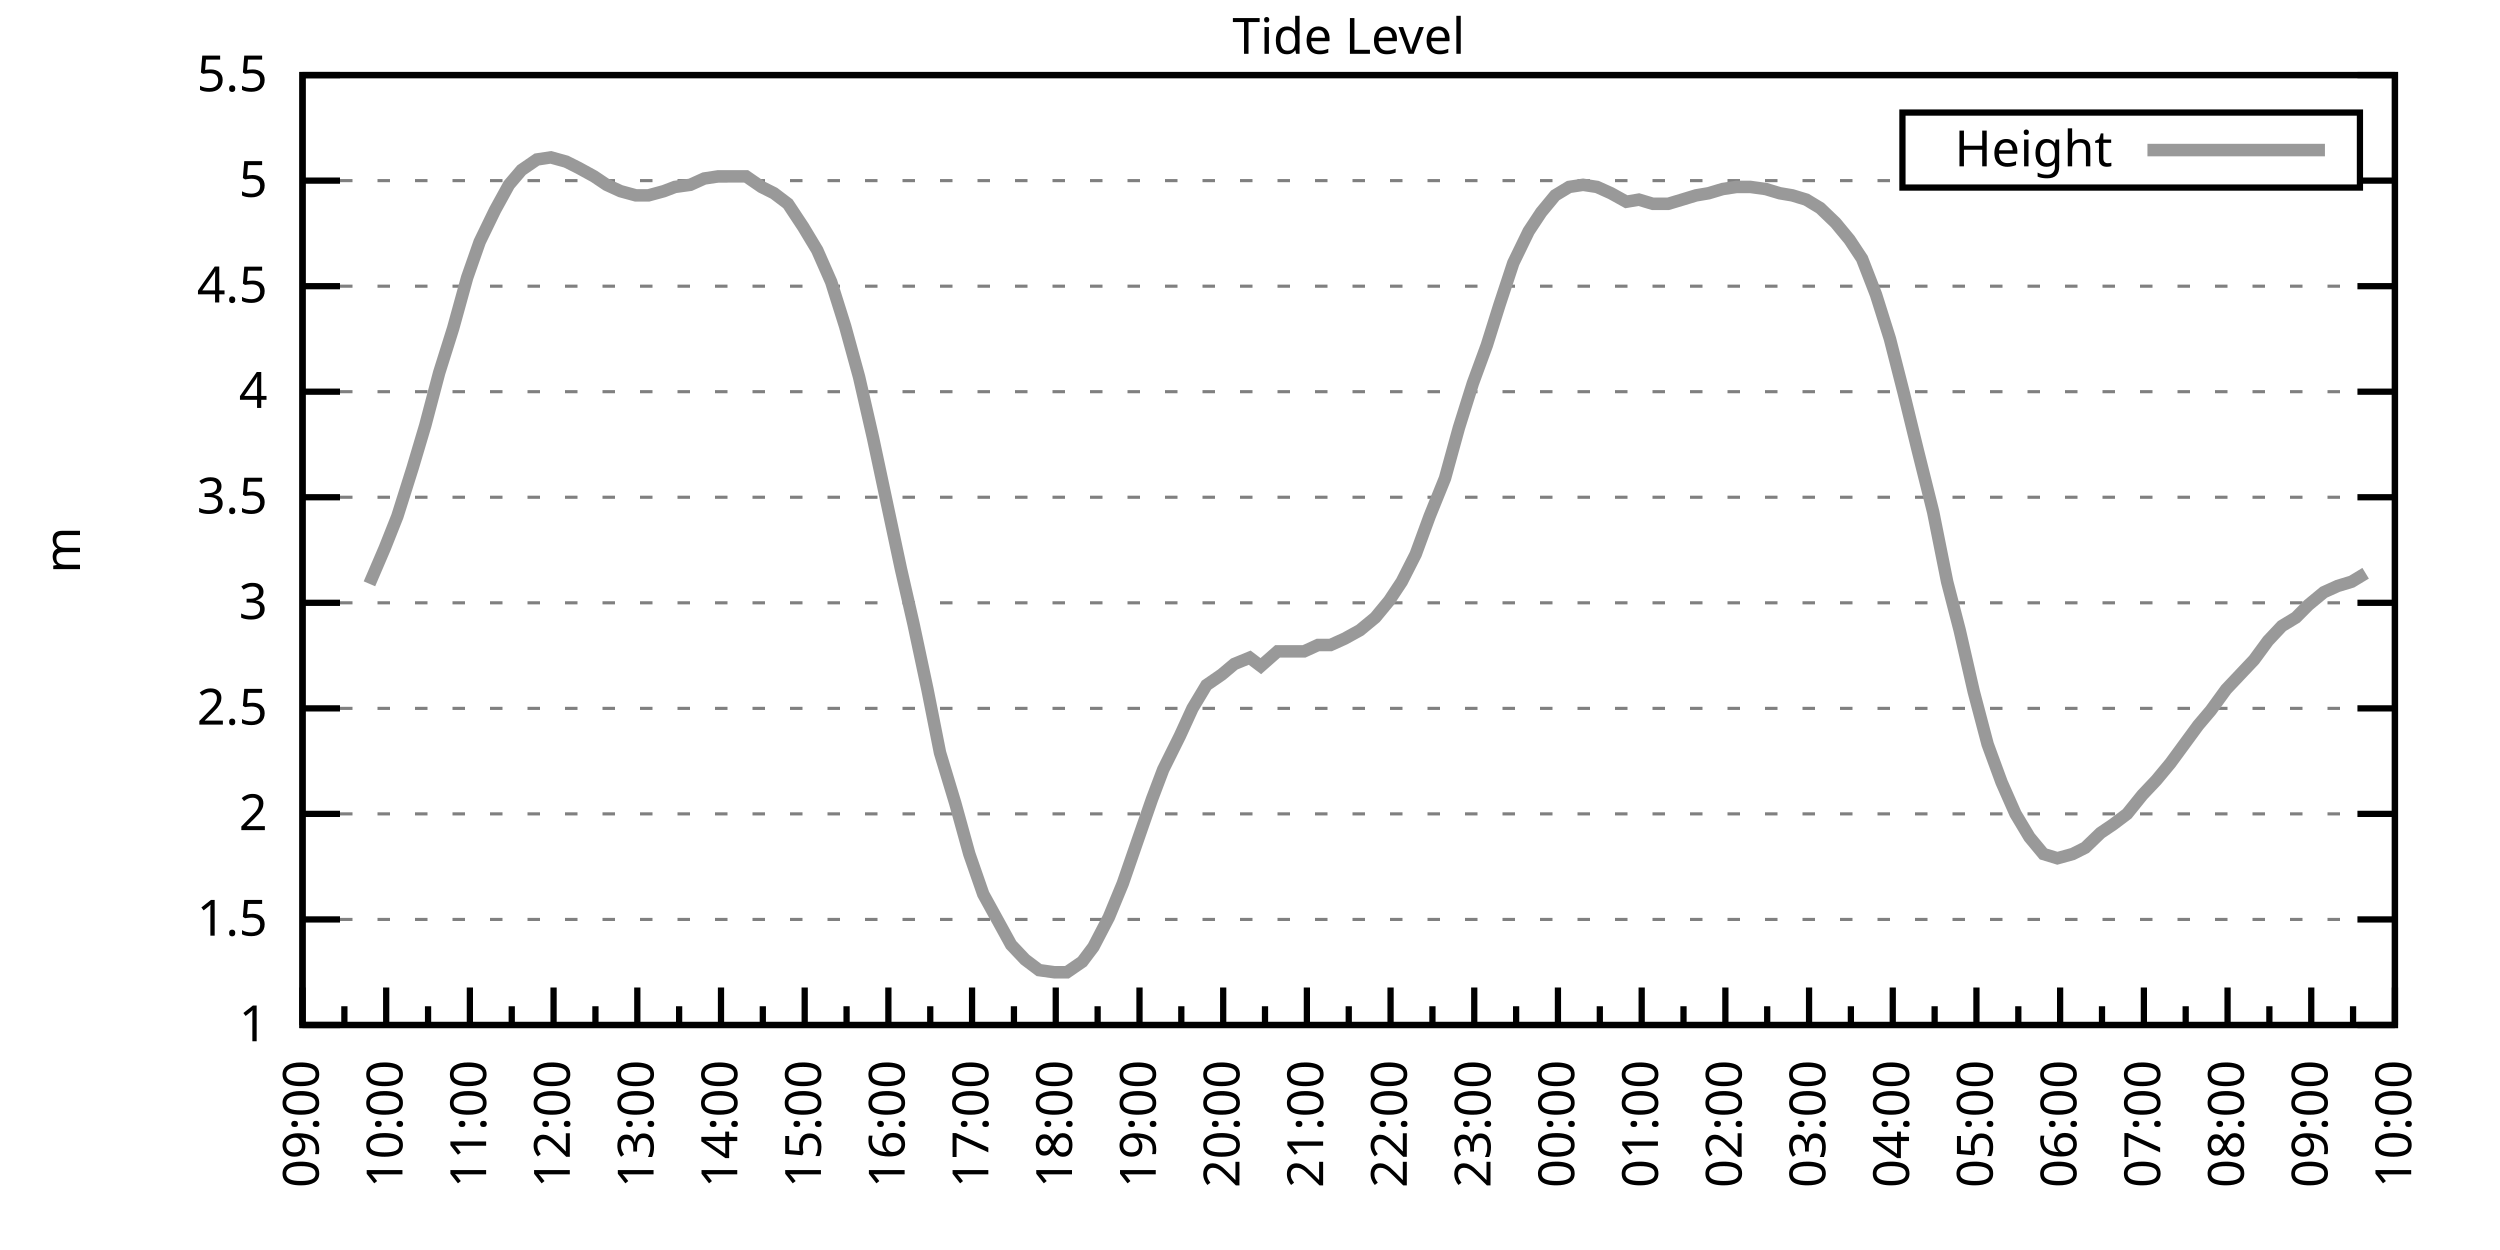
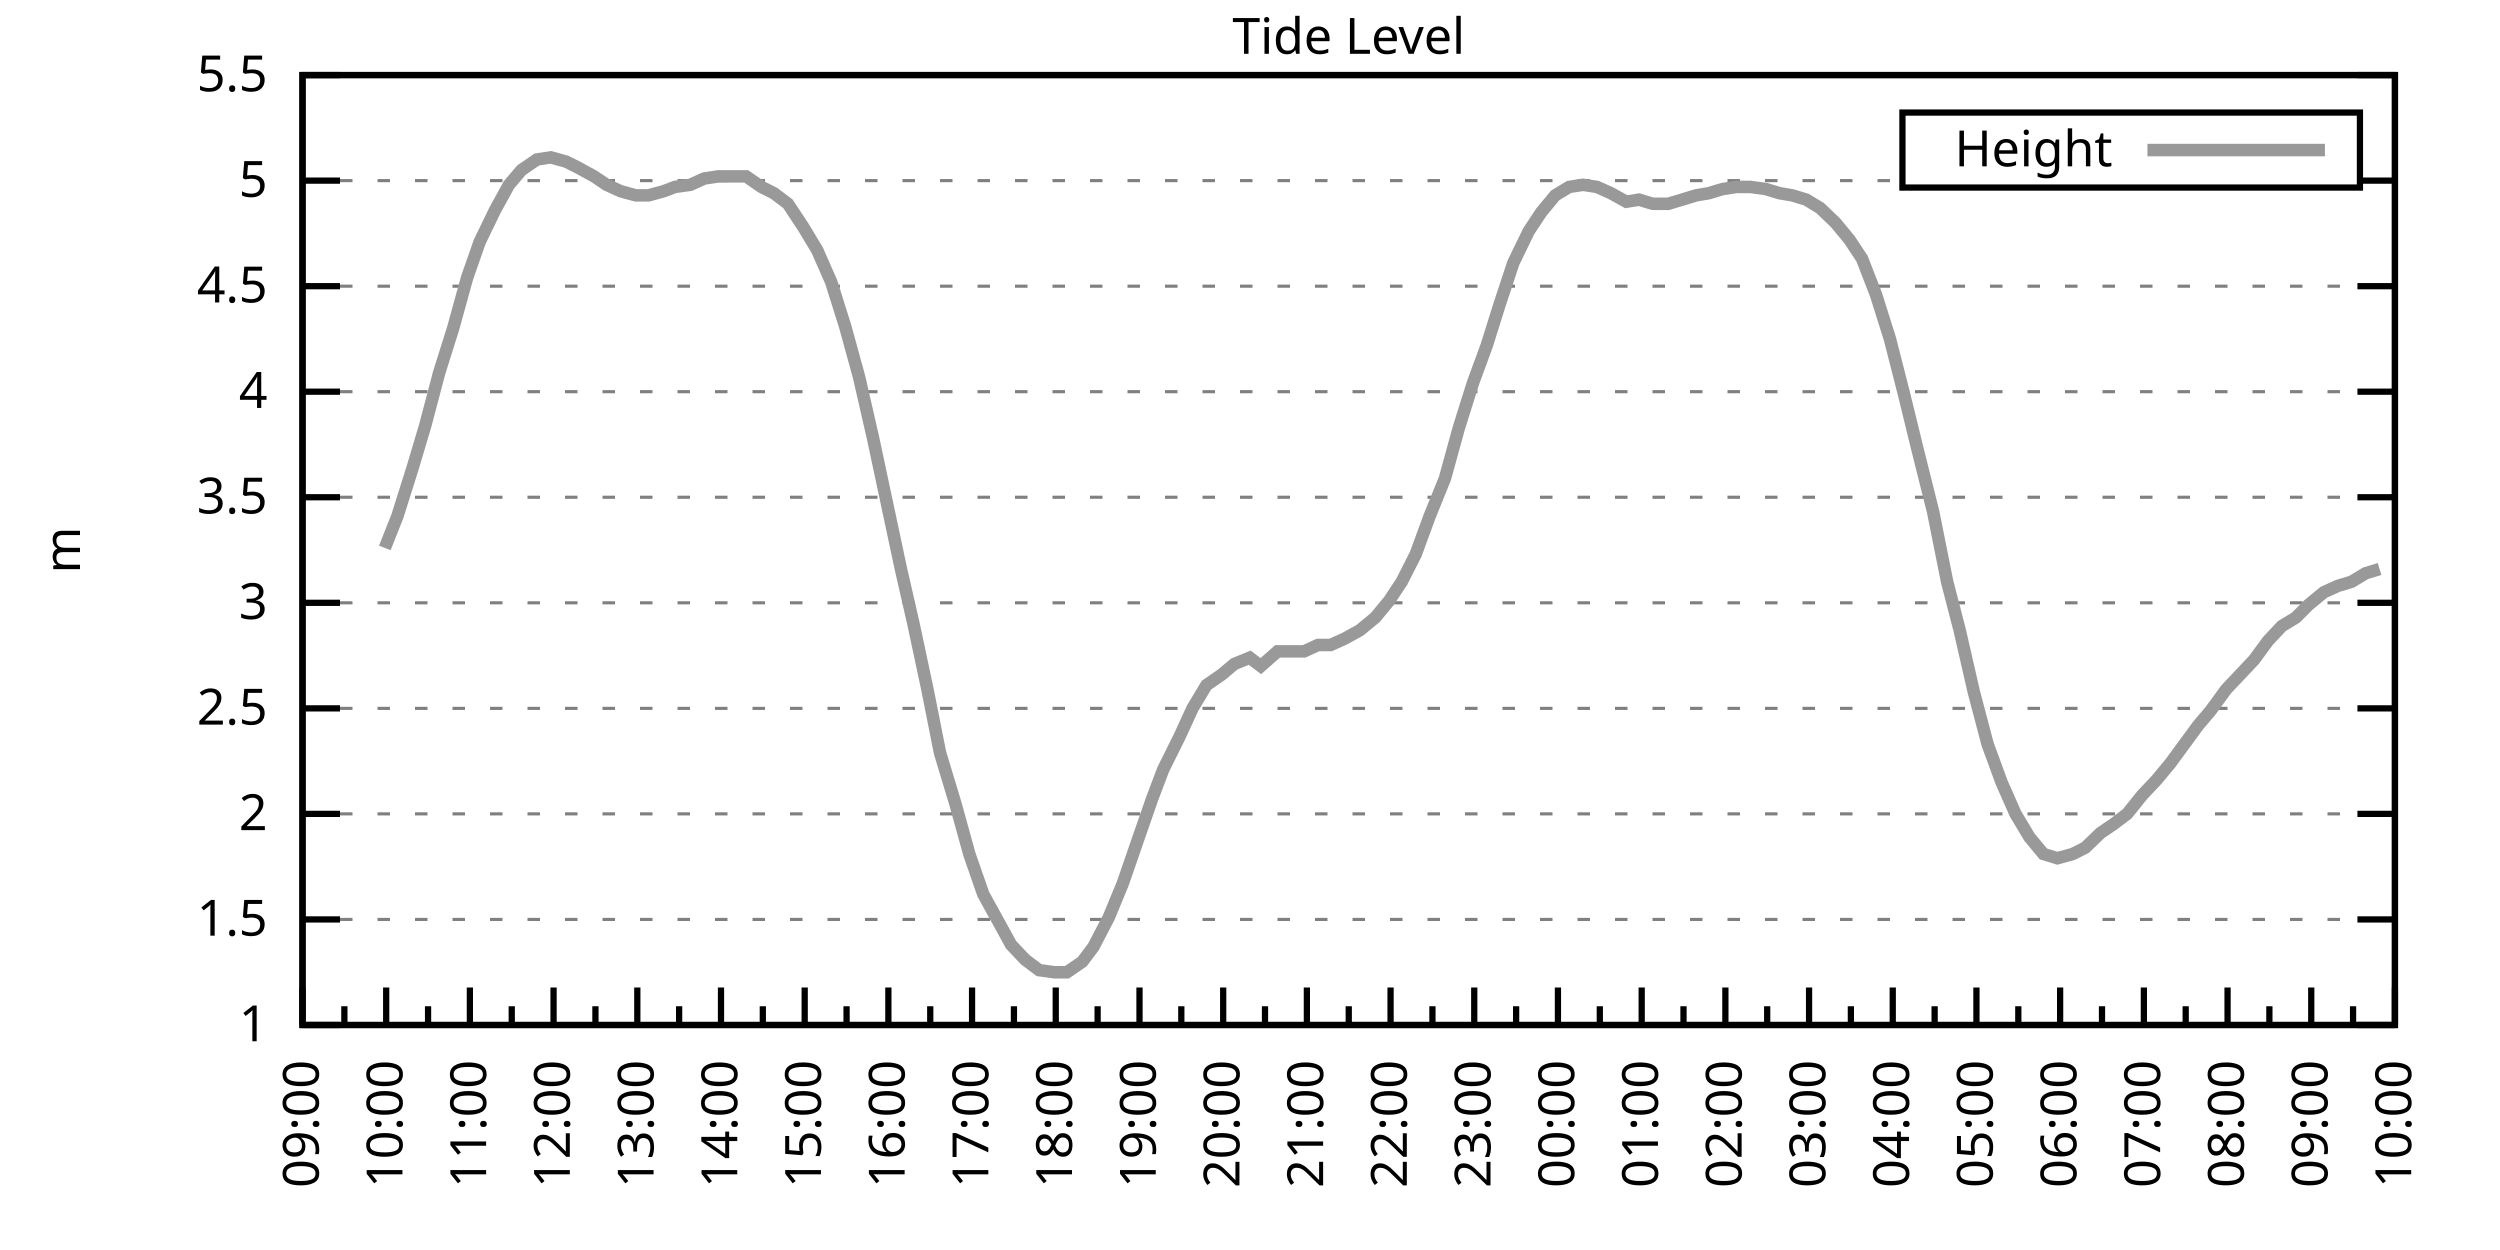
<svg xmlns="http://www.w3.org/2000/svg" xmlns:xlink="http://www.w3.org/1999/xlink" width="400" height="200" viewBox="0 0 400 200">
  <g id="gnuplot_canvas">
    <rect x="0" y="0" width="400" height="200" fill="none" />
    <defs>
      <circle id="gpDot" r="0.5" stroke-width="0.5" stroke="currentColor" />
      <path id="gpPt0" stroke-width="0.333" stroke="currentColor" d="M-1,0 h2 M0,-1 v2" />
      <path id="gpPt1" stroke-width="0.333" stroke="currentColor" d="M-1,-1 L1,1 M1,-1 L-1,1" />
      <path id="gpPt2" stroke-width="0.333" stroke="currentColor" d="M-1,0 L1,0 M0,-1 L0,1 M-1,-1 L1,1 M-1,1 L1,-1" />
      <rect id="gpPt3" stroke-width="0.333" stroke="currentColor" x="-1" y="-1" width="2" height="2" />
      <rect id="gpPt4" stroke-width="0.333" stroke="currentColor" fill="currentColor" x="-1" y="-1" width="2" height="2" />
      <circle id="gpPt5" stroke-width="0.333" stroke="currentColor" cx="0" cy="0" r="1" />
      <use xlink:href="#gpPt5" id="gpPt6" fill="currentColor" stroke="none" />
      <path id="gpPt7" stroke-width="0.333" stroke="currentColor" d="M0,-1.33 L-1.33,0.67 L1.33,0.67 z" />
      <use xlink:href="#gpPt7" id="gpPt8" fill="currentColor" stroke="none" />
      <use xlink:href="#gpPt7" id="gpPt9" stroke="currentColor" transform="rotate(180)" />
      <use xlink:href="#gpPt9" id="gpPt10" fill="currentColor" stroke="none" />
      <use xlink:href="#gpPt3" id="gpPt11" stroke="currentColor" transform="rotate(45)" />
      <use xlink:href="#gpPt11" id="gpPt12" fill="currentColor" stroke="none" />
      <path id="gpPt13" stroke-width="0.333" stroke="currentColor" d="M0,1.330 L1.265,0.411 L0.782,-1.067 L-0.782,-1.076 L-1.265,0.411 z" />
      <use xlink:href="#gpPt13" id="gpPt14" fill="currentColor" stroke="none" />
      <filter id="textbox" filterUnits="objectBoundingBox" x="0" y="0" height="1" width="1">
        <feFlood flood-color="white" flood-opacity="1" result="bgnd" />
        <feComposite in="SourceGraphic" in2="bgnd" operator="atop" />
      </filter>
      <filter id="greybox" filterUnits="objectBoundingBox" x="0" y="0" height="1" width="1">
        <feFlood flood-color="lightgrey" flood-opacity="1" result="grey" />
        <feComposite in="SourceGraphic" in2="grey" operator="atop" />
      </filter>
    </defs>
    <g fill="none" color="white" stroke="currentColor" stroke-width="1.00" stroke-linecap="butt" stroke-linejoin="miter">
</g>
    <g fill="none" color="black" stroke="currentColor" stroke-width="1.00" stroke-linecap="butt" stroke-linejoin="miter">
      <g stroke="none" shape-rendering="crispEdges">
        <polygon fill="rgb(255, 255, 255)" points="48.40,164.00 383.18,164.00 383.18,12.02 48.40,12.02 " />
      </g>
    </g>
    <g fill="none" color="black" stroke="currentColor" stroke-width="1.00" stroke-linecap="butt" stroke-linejoin="miter">
</g>
    <g fill="none" color="black" stroke="black" stroke-width="0.50" stroke-linecap="butt" stroke-linejoin="miter">
</g>
    <g fill="none" color="gray" stroke="currentColor" stroke-width="0.50" stroke-linecap="butt" stroke-linejoin="miter">
      <path stroke="gray" stroke-dasharray="2,4" class="gridline" d="M48.40,164.00 L383.19,164.00  " />
    </g>
    <g fill="none" color="gray" stroke="gray" stroke-width="1.00" stroke-linecap="butt" stroke-linejoin="miter">
</g>
    <g fill="none" color="black" stroke="currentColor" stroke-width="1.00" stroke-linecap="butt" stroke-linejoin="miter">
      <path stroke="black" d="M48.40,164.00 L54.40,164.00 M383.19,164.00 L377.19,164.00  " />
      <g transform="translate(42.80,166.60)" stroke="none" fill="black" font-family="Sans" font-size="8.00" text-anchor="end">
        <text>
          <tspan font-family="Sans"> 1</tspan>
        </text>
      </g>
    </g>
    <g fill="none" color="black" stroke="currentColor" stroke-width="1.00" stroke-linecap="butt" stroke-linejoin="miter">
</g>
    <g fill="none" color="black" stroke="black" stroke-width="0.50" stroke-linecap="butt" stroke-linejoin="miter">
</g>
    <g fill="none" color="gray" stroke="currentColor" stroke-width="0.50" stroke-linecap="butt" stroke-linejoin="miter">
      <path stroke="gray" stroke-dasharray="2,4" class="gridline" d="M48.40,147.11 L383.19,147.11  " />
    </g>
    <g fill="none" color="gray" stroke="gray" stroke-width="1.00" stroke-linecap="butt" stroke-linejoin="miter">
</g>
    <g fill="none" color="black" stroke="currentColor" stroke-width="1.00" stroke-linecap="butt" stroke-linejoin="miter">
      <path stroke="black" d="M48.40,147.11 L54.40,147.11 M383.19,147.11 L377.19,147.11  " />
      <g transform="translate(42.80,149.71)" stroke="none" fill="black" font-family="Sans" font-size="8.00" text-anchor="end">
        <text>
          <tspan font-family="Sans"> 1.5</tspan>
        </text>
      </g>
    </g>
    <g fill="none" color="black" stroke="currentColor" stroke-width="1.00" stroke-linecap="butt" stroke-linejoin="miter">
</g>
    <g fill="none" color="black" stroke="black" stroke-width="0.50" stroke-linecap="butt" stroke-linejoin="miter">
</g>
    <g fill="none" color="gray" stroke="currentColor" stroke-width="0.50" stroke-linecap="butt" stroke-linejoin="miter">
      <path stroke="gray" stroke-dasharray="2,4" class="gridline" d="M48.40,130.22 L383.19,130.22  " />
    </g>
    <g fill="none" color="gray" stroke="gray" stroke-width="1.00" stroke-linecap="butt" stroke-linejoin="miter">
</g>
    <g fill="none" color="black" stroke="currentColor" stroke-width="1.00" stroke-linecap="butt" stroke-linejoin="miter">
      <path stroke="black" d="M48.40,130.22 L54.40,130.22 M383.19,130.22 L377.19,130.22  " />
      <g transform="translate(42.80,132.82)" stroke="none" fill="black" font-family="Sans" font-size="8.00" text-anchor="end">
        <text>
          <tspan font-family="Sans"> 2</tspan>
        </text>
      </g>
    </g>
    <g fill="none" color="black" stroke="currentColor" stroke-width="1.00" stroke-linecap="butt" stroke-linejoin="miter">
</g>
    <g fill="none" color="black" stroke="black" stroke-width="0.50" stroke-linecap="butt" stroke-linejoin="miter">
</g>
    <g fill="none" color="gray" stroke="currentColor" stroke-width="0.50" stroke-linecap="butt" stroke-linejoin="miter">
      <path stroke="gray" stroke-dasharray="2,4" class="gridline" d="M48.40,113.34 L383.19,113.34  " />
    </g>
    <g fill="none" color="gray" stroke="gray" stroke-width="1.00" stroke-linecap="butt" stroke-linejoin="miter">
</g>
    <g fill="none" color="black" stroke="currentColor" stroke-width="1.00" stroke-linecap="butt" stroke-linejoin="miter">
      <path stroke="black" d="M48.40,113.34 L54.40,113.34 M383.19,113.34 L377.19,113.34  " />
      <g transform="translate(42.80,115.94)" stroke="none" fill="black" font-family="Sans" font-size="8.00" text-anchor="end">
        <text>
          <tspan font-family="Sans"> 2.5</tspan>
        </text>
      </g>
    </g>
    <g fill="none" color="black" stroke="currentColor" stroke-width="1.00" stroke-linecap="butt" stroke-linejoin="miter">
</g>
    <g fill="none" color="black" stroke="black" stroke-width="0.50" stroke-linecap="butt" stroke-linejoin="miter">
</g>
    <g fill="none" color="gray" stroke="currentColor" stroke-width="0.50" stroke-linecap="butt" stroke-linejoin="miter">
      <path stroke="gray" stroke-dasharray="2,4" class="gridline" d="M48.40,96.45 L383.19,96.45  " />
    </g>
    <g fill="none" color="gray" stroke="gray" stroke-width="1.00" stroke-linecap="butt" stroke-linejoin="miter">
</g>
    <g fill="none" color="black" stroke="currentColor" stroke-width="1.00" stroke-linecap="butt" stroke-linejoin="miter">
      <path stroke="black" d="M48.40,96.45 L54.40,96.45 M383.19,96.45 L377.19,96.45  " />
      <g transform="translate(42.80,99.05)" stroke="none" fill="black" font-family="Sans" font-size="8.00" text-anchor="end">
        <text>
          <tspan font-family="Sans"> 3</tspan>
        </text>
      </g>
    </g>
    <g fill="none" color="black" stroke="currentColor" stroke-width="1.00" stroke-linecap="butt" stroke-linejoin="miter">
</g>
    <g fill="none" color="black" stroke="black" stroke-width="0.50" stroke-linecap="butt" stroke-linejoin="miter">
</g>
    <g fill="none" color="gray" stroke="currentColor" stroke-width="0.50" stroke-linecap="butt" stroke-linejoin="miter">
      <path stroke="gray" stroke-dasharray="2,4" class="gridline" d="M48.40,79.56 L383.19,79.56  " />
    </g>
    <g fill="none" color="gray" stroke="gray" stroke-width="1.00" stroke-linecap="butt" stroke-linejoin="miter">
</g>
    <g fill="none" color="black" stroke="currentColor" stroke-width="1.00" stroke-linecap="butt" stroke-linejoin="miter">
      <path stroke="black" d="M48.40,79.56 L54.40,79.56 M383.19,79.56 L377.19,79.56  " />
      <g transform="translate(42.80,82.16)" stroke="none" fill="black" font-family="Sans" font-size="8.00" text-anchor="end">
        <text>
          <tspan font-family="Sans"> 3.5</tspan>
        </text>
      </g>
    </g>
    <g fill="none" color="black" stroke="currentColor" stroke-width="1.00" stroke-linecap="butt" stroke-linejoin="miter">
</g>
    <g fill="none" color="black" stroke="black" stroke-width="0.50" stroke-linecap="butt" stroke-linejoin="miter">
</g>
    <g fill="none" color="gray" stroke="currentColor" stroke-width="0.50" stroke-linecap="butt" stroke-linejoin="miter">
      <path stroke="gray" stroke-dasharray="2,4" class="gridline" d="M48.40,62.67 L383.19,62.67  " />
    </g>
    <g fill="none" color="gray" stroke="gray" stroke-width="1.00" stroke-linecap="butt" stroke-linejoin="miter">
</g>
    <g fill="none" color="black" stroke="currentColor" stroke-width="1.00" stroke-linecap="butt" stroke-linejoin="miter">
      <path stroke="black" d="M48.40,62.67 L54.40,62.67 M383.19,62.67 L377.19,62.67  " />
      <g transform="translate(42.80,65.27)" stroke="none" fill="black" font-family="Sans" font-size="8.00" text-anchor="end">
        <text>
          <tspan font-family="Sans"> 4</tspan>
        </text>
      </g>
    </g>
    <g fill="none" color="black" stroke="currentColor" stroke-width="1.00" stroke-linecap="butt" stroke-linejoin="miter">
</g>
    <g fill="none" color="black" stroke="black" stroke-width="0.50" stroke-linecap="butt" stroke-linejoin="miter">
</g>
    <g fill="none" color="gray" stroke="currentColor" stroke-width="0.50" stroke-linecap="butt" stroke-linejoin="miter">
      <path stroke="gray" stroke-dasharray="2,4" class="gridline" d="M48.40,45.79 L383.19,45.79  " />
    </g>
    <g fill="none" color="gray" stroke="gray" stroke-width="1.00" stroke-linecap="butt" stroke-linejoin="miter">
</g>
    <g fill="none" color="black" stroke="currentColor" stroke-width="1.00" stroke-linecap="butt" stroke-linejoin="miter">
      <path stroke="black" d="M48.40,45.79 L54.40,45.79 M383.19,45.79 L377.19,45.79  " />
      <g transform="translate(42.80,48.39)" stroke="none" fill="black" font-family="Sans" font-size="8.00" text-anchor="end">
        <text>
          <tspan font-family="Sans"> 4.5</tspan>
        </text>
      </g>
    </g>
    <g fill="none" color="black" stroke="currentColor" stroke-width="1.00" stroke-linecap="butt" stroke-linejoin="miter">
</g>
    <g fill="none" color="black" stroke="black" stroke-width="0.50" stroke-linecap="butt" stroke-linejoin="miter">
</g>
    <g fill="none" color="gray" stroke="currentColor" stroke-width="0.50" stroke-linecap="butt" stroke-linejoin="miter">
      <path stroke="gray" stroke-dasharray="2,4" class="gridline" d="M48.40,28.90 L304.39,28.90 M377.59,28.90 L383.19,28.90  " />
    </g>
    <g fill="none" color="gray" stroke="gray" stroke-width="1.00" stroke-linecap="butt" stroke-linejoin="miter">
</g>
    <g fill="none" color="black" stroke="currentColor" stroke-width="1.00" stroke-linecap="butt" stroke-linejoin="miter">
      <path stroke="black" d="M48.40,28.90 L54.40,28.90 M383.19,28.90 L377.19,28.90  " />
      <g transform="translate(42.80,31.50)" stroke="none" fill="black" font-family="Sans" font-size="8.00" text-anchor="end">
        <text>
          <tspan font-family="Sans"> 5</tspan>
        </text>
      </g>
    </g>
    <g fill="none" color="black" stroke="currentColor" stroke-width="1.00" stroke-linecap="butt" stroke-linejoin="miter">
</g>
    <g fill="none" color="black" stroke="black" stroke-width="0.50" stroke-linecap="butt" stroke-linejoin="miter">
</g>
    <g fill="none" color="gray" stroke="currentColor" stroke-width="0.50" stroke-linecap="butt" stroke-linejoin="miter">
      <path stroke="gray" stroke-dasharray="2,4" class="gridline" d="M48.40,12.01 L383.19,12.01  " />
    </g>
    <g fill="none" color="gray" stroke="gray" stroke-width="1.00" stroke-linecap="butt" stroke-linejoin="miter">
</g>
    <g fill="none" color="black" stroke="currentColor" stroke-width="1.00" stroke-linecap="butt" stroke-linejoin="miter">
      <path stroke="black" d="M48.40,12.01 L54.40,12.01 M383.19,12.01 L377.19,12.01  " />
      <g transform="translate(42.80,14.61)" stroke="none" fill="black" font-family="Sans" font-size="8.00" text-anchor="end">
        <text>
          <tspan font-family="Sans"> 5.5</tspan>
        </text>
      </g>
    </g>
    <g fill="none" color="black" stroke="currentColor" stroke-width="1.00" stroke-linecap="butt" stroke-linejoin="miter">
      <path stroke="black" d="M48.40,164.00 L48.40,158.00  " />
      <g transform="translate(51.00,169.60) rotate(270)" stroke="none" fill="black" font-family="Sans" font-size="8.00" text-anchor="end">
        <text>
          <tspan font-family="Sans">09:00</tspan>
        </text>
      </g>
    </g>
    <g fill="none" color="black" stroke="currentColor" stroke-width="1.00" stroke-linecap="butt" stroke-linejoin="miter">
      <path stroke="black" d="M55.10,164.00 L55.10,161.00 M61.79,164.00 L61.79,158.00  " />
      <g transform="translate(64.39,169.60) rotate(270)" stroke="none" fill="black" font-family="Sans" font-size="8.00" text-anchor="end">
        <text>
          <tspan font-family="Sans">10:00</tspan>
        </text>
      </g>
    </g>
    <g fill="none" color="black" stroke="currentColor" stroke-width="1.00" stroke-linecap="butt" stroke-linejoin="miter">
      <path stroke="black" d="M68.49,164.00 L68.49,161.00 M75.18,164.00 L75.18,158.00  " />
      <g transform="translate(77.78,169.60) rotate(270)" stroke="none" fill="black" font-family="Sans" font-size="8.00" text-anchor="end">
        <text>
          <tspan font-family="Sans">11:00</tspan>
        </text>
      </g>
    </g>
    <g fill="none" color="black" stroke="currentColor" stroke-width="1.00" stroke-linecap="butt" stroke-linejoin="miter">
      <path stroke="black" d="M81.88,164.00 L81.88,161.00 M88.57,164.00 L88.57,158.00  " />
      <g transform="translate(91.17,169.60) rotate(270)" stroke="none" fill="black" font-family="Sans" font-size="8.00" text-anchor="end">
        <text>
          <tspan font-family="Sans">12:00</tspan>
        </text>
      </g>
    </g>
    <g fill="none" color="black" stroke="currentColor" stroke-width="1.00" stroke-linecap="butt" stroke-linejoin="miter">
      <path stroke="black" d="M95.27,164.00 L95.27,161.00 M101.97,164.00 L101.97,158.00  " />
      <g transform="translate(104.57,169.60) rotate(270)" stroke="none" fill="black" font-family="Sans" font-size="8.00" text-anchor="end">
        <text>
          <tspan font-family="Sans">13:00</tspan>
        </text>
      </g>
    </g>
    <g fill="none" color="black" stroke="currentColor" stroke-width="1.00" stroke-linecap="butt" stroke-linejoin="miter">
      <path stroke="black" d="M108.66,164.00 L108.66,161.00 M115.36,164.00 L115.36,158.00  " />
      <g transform="translate(117.96,169.60) rotate(270)" stroke="none" fill="black" font-family="Sans" font-size="8.00" text-anchor="end">
        <text>
          <tspan font-family="Sans">14:00</tspan>
        </text>
      </g>
    </g>
    <g fill="none" color="black" stroke="currentColor" stroke-width="1.00" stroke-linecap="butt" stroke-linejoin="miter">
      <path stroke="black" d="M122.05,164.00 L122.05,161.00 M128.75,164.00 L128.75,158.00  " />
      <g transform="translate(131.35,169.60) rotate(270)" stroke="none" fill="black" font-family="Sans" font-size="8.00" text-anchor="end">
        <text>
          <tspan font-family="Sans">15:00</tspan>
        </text>
      </g>
    </g>
    <g fill="none" color="black" stroke="currentColor" stroke-width="1.00" stroke-linecap="butt" stroke-linejoin="miter">
      <path stroke="black" d="M135.45,164.00 L135.45,161.00 M142.14,164.00 L142.14,158.00  " />
      <g transform="translate(144.74,169.60) rotate(270)" stroke="none" fill="black" font-family="Sans" font-size="8.00" text-anchor="end">
        <text>
          <tspan font-family="Sans">16:00</tspan>
        </text>
      </g>
    </g>
    <g fill="none" color="black" stroke="currentColor" stroke-width="1.00" stroke-linecap="butt" stroke-linejoin="miter">
      <path stroke="black" d="M148.84,164.00 L148.84,161.00 M155.53,164.00 L155.53,158.00  " />
      <g transform="translate(158.13,169.60) rotate(270)" stroke="none" fill="black" font-family="Sans" font-size="8.00" text-anchor="end">
        <text>
          <tspan font-family="Sans">17:00</tspan>
        </text>
      </g>
    </g>
    <g fill="none" color="black" stroke="currentColor" stroke-width="1.00" stroke-linecap="butt" stroke-linejoin="miter">
      <path stroke="black" d="M162.23,164.00 L162.23,161.00 M168.92,164.00 L168.92,158.00  " />
      <g transform="translate(171.52,169.60) rotate(270)" stroke="none" fill="black" font-family="Sans" font-size="8.00" text-anchor="end">
        <text>
          <tspan font-family="Sans">18:00</tspan>
        </text>
      </g>
    </g>
    <g fill="none" color="black" stroke="currentColor" stroke-width="1.00" stroke-linecap="butt" stroke-linejoin="miter">
      <path stroke="black" d="M175.62,164.00 L175.62,161.00 M182.32,164.00 L182.32,158.00  " />
      <g transform="translate(184.92,169.60) rotate(270)" stroke="none" fill="black" font-family="Sans" font-size="8.00" text-anchor="end">
        <text>
          <tspan font-family="Sans">19:00</tspan>
        </text>
      </g>
    </g>
    <g fill="none" color="black" stroke="currentColor" stroke-width="1.00" stroke-linecap="butt" stroke-linejoin="miter">
      <path stroke="black" d="M189.01,164.00 L189.01,161.00 M195.71,164.00 L195.71,158.00  " />
      <g transform="translate(198.31,169.60) rotate(270)" stroke="none" fill="black" font-family="Sans" font-size="8.00" text-anchor="end">
        <text>
          <tspan font-family="Sans">20:00</tspan>
        </text>
      </g>
    </g>
    <g fill="none" color="black" stroke="currentColor" stroke-width="1.00" stroke-linecap="butt" stroke-linejoin="miter">
      <path stroke="black" d="M202.40,164.00 L202.40,161.00 M209.10,164.00 L209.10,158.00  " />
      <g transform="translate(211.70,169.60) rotate(270)" stroke="none" fill="black" font-family="Sans" font-size="8.00" text-anchor="end">
        <text>
          <tspan font-family="Sans">21:00</tspan>
        </text>
      </g>
    </g>
    <g fill="none" color="black" stroke="currentColor" stroke-width="1.00" stroke-linecap="butt" stroke-linejoin="miter">
      <path stroke="black" d="M215.80,164.00 L215.80,161.00 M222.49,164.00 L222.49,158.00  " />
      <g transform="translate(225.09,169.60) rotate(270)" stroke="none" fill="black" font-family="Sans" font-size="8.00" text-anchor="end">
        <text>
          <tspan font-family="Sans">22:00</tspan>
        </text>
      </g>
    </g>
    <g fill="none" color="black" stroke="currentColor" stroke-width="1.00" stroke-linecap="butt" stroke-linejoin="miter">
      <path stroke="black" d="M229.19,164.00 L229.19,161.00 M235.88,164.00 L235.88,158.00  " />
      <g transform="translate(238.48,169.60) rotate(270)" stroke="none" fill="black" font-family="Sans" font-size="8.00" text-anchor="end">
        <text>
          <tspan font-family="Sans">23:00</tspan>
        </text>
      </g>
    </g>
    <g fill="none" color="black" stroke="currentColor" stroke-width="1.00" stroke-linecap="butt" stroke-linejoin="miter">
      <path stroke="black" d="M242.58,164.00 L242.58,161.00 M249.27,164.00 L249.27,158.00  " />
      <g transform="translate(251.87,169.60) rotate(270)" stroke="none" fill="black" font-family="Sans" font-size="8.00" text-anchor="end">
        <text>
          <tspan font-family="Sans">00:00</tspan>
        </text>
      </g>
    </g>
    <g fill="none" color="black" stroke="currentColor" stroke-width="1.00" stroke-linecap="butt" stroke-linejoin="miter">
      <path stroke="black" d="M255.97,164.00 L255.97,161.00 M262.67,164.00 L262.67,158.00  " />
      <g transform="translate(265.27,169.60) rotate(270)" stroke="none" fill="black" font-family="Sans" font-size="8.00" text-anchor="end">
        <text>
          <tspan font-family="Sans">01:00</tspan>
        </text>
      </g>
    </g>
    <g fill="none" color="black" stroke="currentColor" stroke-width="1.00" stroke-linecap="butt" stroke-linejoin="miter">
      <path stroke="black" d="M269.36,164.00 L269.36,161.00 M276.06,164.00 L276.06,158.00  " />
      <g transform="translate(278.66,169.60) rotate(270)" stroke="none" fill="black" font-family="Sans" font-size="8.00" text-anchor="end">
        <text>
          <tspan font-family="Sans">02:00</tspan>
        </text>
      </g>
    </g>
    <g fill="none" color="black" stroke="currentColor" stroke-width="1.00" stroke-linecap="butt" stroke-linejoin="miter">
      <path stroke="black" d="M282.75,164.00 L282.75,161.00 M289.45,164.00 L289.45,158.00  " />
      <g transform="translate(292.05,169.60) rotate(270)" stroke="none" fill="black" font-family="Sans" font-size="8.00" text-anchor="end">
        <text>
          <tspan font-family="Sans">03:00</tspan>
        </text>
      </g>
    </g>
    <g fill="none" color="black" stroke="currentColor" stroke-width="1.00" stroke-linecap="butt" stroke-linejoin="miter">
      <path stroke="black" d="M296.14,164.00 L296.14,161.00 M302.84,164.00 L302.84,158.00  " />
      <g transform="translate(305.44,169.60) rotate(270)" stroke="none" fill="black" font-family="Sans" font-size="8.00" text-anchor="end">
        <text>
          <tspan font-family="Sans">04:00</tspan>
        </text>
      </g>
    </g>
    <g fill="none" color="black" stroke="currentColor" stroke-width="1.00" stroke-linecap="butt" stroke-linejoin="miter">
      <path stroke="black" d="M309.54,164.00 L309.54,161.00 M316.23,164.00 L316.23,158.00  " />
      <g transform="translate(318.83,169.60) rotate(270)" stroke="none" fill="black" font-family="Sans" font-size="8.00" text-anchor="end">
        <text>
          <tspan font-family="Sans">05:00</tspan>
        </text>
      </g>
    </g>
    <g fill="none" color="black" stroke="currentColor" stroke-width="1.00" stroke-linecap="butt" stroke-linejoin="miter">
      <path stroke="black" d="M322.93,164.00 L322.93,161.00 M329.62,164.00 L329.62,158.00  " />
      <g transform="translate(332.22,169.60) rotate(270)" stroke="none" fill="black" font-family="Sans" font-size="8.00" text-anchor="end">
        <text>
          <tspan font-family="Sans">06:00</tspan>
        </text>
      </g>
    </g>
    <g fill="none" color="black" stroke="currentColor" stroke-width="1.00" stroke-linecap="butt" stroke-linejoin="miter">
      <path stroke="black" d="M336.32,164.00 L336.32,161.00 M343.02,164.00 L343.02,158.00  " />
      <g transform="translate(345.62,169.60) rotate(270)" stroke="none" fill="black" font-family="Sans" font-size="8.00" text-anchor="end">
        <text>
          <tspan font-family="Sans">07:00</tspan>
        </text>
      </g>
    </g>
    <g fill="none" color="black" stroke="currentColor" stroke-width="1.00" stroke-linecap="butt" stroke-linejoin="miter">
      <path stroke="black" d="M349.71,164.00 L349.71,161.00 M356.41,164.00 L356.41,158.00  " />
      <g transform="translate(359.01,169.60) rotate(270)" stroke="none" fill="black" font-family="Sans" font-size="8.00" text-anchor="end">
        <text>
          <tspan font-family="Sans">08:00</tspan>
        </text>
      </g>
    </g>
    <g fill="none" color="black" stroke="currentColor" stroke-width="1.00" stroke-linecap="butt" stroke-linejoin="miter">
      <path stroke="black" d="M363.10,164.00 L363.10,161.00 M369.80,164.00 L369.80,158.00  " />
      <g transform="translate(372.40,169.60) rotate(270)" stroke="none" fill="black" font-family="Sans" font-size="8.00" text-anchor="end">
        <text>
          <tspan font-family="Sans">09:00</tspan>
        </text>
      </g>
    </g>
    <g fill="none" color="black" stroke="currentColor" stroke-width="1.00" stroke-linecap="butt" stroke-linejoin="miter">
      <path stroke="black" d="M376.49,164.00 L376.49,161.00 M383.19,164.00 L383.19,158.00  " />
      <g transform="translate(385.79,169.60) rotate(270)" stroke="none" fill="black" font-family="Sans" font-size="8.00" text-anchor="end">
        <text>
          <tspan font-family="Sans">10:00</tspan>
        </text>
      </g>
    </g>
    <g fill="none" color="black" stroke="currentColor" stroke-width="1.00" stroke-linecap="butt" stroke-linejoin="miter">
</g>
    <g fill="none" color="black" stroke="currentColor" stroke-width="1.00" stroke-linecap="butt" stroke-linejoin="miter">
      <path stroke="black" d="M48.40,12.01 L48.40,164.00 L383.19,164.00 L383.19,12.01 L48.40,12.01 Z  " />
    </g>
    <g fill="none" color="black" stroke="currentColor" stroke-width="1.00" stroke-linecap="butt" stroke-linejoin="miter">
      <g transform="translate(12.80,88.01) rotate(270)" stroke="none" fill="black" font-family="Sans" font-size="8.00" text-anchor="middle">
        <text>
          <tspan font-family="Sans">m</tspan>
        </text>
      </g>
    </g>
    <g fill="none" color="black" stroke="currentColor" stroke-width="1.00" stroke-linecap="butt" stroke-linejoin="miter">
</g>
    <g fill="none" color="black" stroke="currentColor" stroke-width="1.00" stroke-linecap="butt" stroke-linejoin="miter">
      <path stroke="black" d="M304.39,30.01 L304.39,18.01 L377.59,18.01 L377.59,30.01 L304.39,30.01 Z  " />
    </g>
    <g id="Tide_level_plot_1">
      <g fill="none" color="white" stroke="black" stroke-width="2.00" stroke-linecap="butt" stroke-linejoin="miter">
</g>
      <g fill="none" color="black" stroke="currentColor" stroke-width="2.00" stroke-linecap="butt" stroke-linejoin="miter">
        <g transform="translate(337.99,26.61)" stroke="none" fill="black" font-family="Sans" font-size="8.00" text-anchor="end">
          <text>
            <tspan font-family="Sans">Height</tspan>
          </text>
        </g>
      </g>
      <g fill="none" color="black" stroke="currentColor" stroke-width="2.00" stroke-linecap="butt" stroke-linejoin="miter">
-         <path stroke="rgb(153, 153, 153)" d="M343.59,24.01 L371.99,24.01 M59.11,93.41 L61.57,87.67 L63.58,82.60 L66.03,74.83 L68.04,68.08 L70.27,59.63   L72.50,52.54 L74.74,44.43 L76.75,38.69 L79.20,33.63 L81.43,29.57 L83.44,27.21 L85.90,25.52 L88.13,25.18   L90.58,25.86 L92.59,26.87 L95.05,28.22 L97.06,29.57 L99.29,30.59 L101.74,31.26 L103.75,31.26 L106.21,30.59   L107.99,29.91 L110.45,29.57 L112.68,28.56 L114.91,28.22 L117.37,28.22 L119.38,28.22 L121.83,29.91 L123.84,30.92   L126.07,32.61 L128.53,36.33 L130.76,40.04 L132.99,45.11 L135.22,52.20 L137.45,60.31 L139.69,70.10 L141.92,80.57   L144.15,91.04 L146.16,99.83 L148.39,110.30 L150.40,120.43 L152.85,128.54 L155.09,136.64 L157.32,143.06 L159.55,147.11   L161.78,151.17 L164.01,153.53 L166.25,155.22 L168.70,155.56 L170.71,155.56 L173.17,153.87 L174.95,151.50 L177.41,146.77   L179.64,141.37 L182.09,134.28 L184.32,127.86 L186.11,123.13 L188.79,117.73 L190.80,113.34 L193.03,109.62 L195.48,107.93   L197.49,106.24 L199.95,105.23 L201.73,106.58 L204.41,104.22 L206.64,104.22 L208.65,104.22 L210.88,103.20 L212.89,103.20   L215.13,102.19 L217.58,100.84 L220.04,98.81 L222.27,96.11 L224.28,93.07 L226.51,88.68 L228.74,82.60 L231.20,76.52   L233.43,68.42 L235.66,61.32 L237.89,55.24 L239.90,48.83 L242.13,42.07 L244.59,37.00 L246.60,33.96 L248.83,31.26   L251.06,29.91 L253.29,29.57 L255.52,29.91 L257.76,30.92 L260.21,32.28 L262.22,31.94 L264.45,32.61 L266.91,32.61   L269.14,31.94 L271.37,31.26 L273.38,30.92 L275.61,30.25 L277.84,29.91 L280.07,29.91 L282.53,30.25 L284.76,30.92   L286.77,31.26 L289.00,31.94 L291.23,33.29 L293.69,35.65 L295.92,38.35 L297.93,41.39 L300.16,47.14 L302.39,54.23   L304.63,63.01 L306.86,72.13 L309.31,81.93 L311.54,93.07 L313.55,100.84 L315.79,110.63 L318.02,119.08 L320.25,125.16   L322.48,130.22 L324.71,133.94 L326.95,136.64 L329.18,137.32 L331.63,136.64 L333.64,135.63 L336.10,133.26 L338.10,131.91   L340.34,130.22 L342.79,127.18 L345.02,124.82 L347.26,122.12 L349.49,119.08 L351.72,116.04 L353.73,113.67 L356.18,110.30   L358.42,107.93 L360.65,105.57 L362.88,102.53 L365.11,100.16 L367.34,98.81 L369.35,96.79 L371.81,94.76 L374.04,93.75   L376.27,93.07 L378.50,91.72  " />
+         <path stroke="rgb(153, 153, 153)" d="M343.59,24.01 L371.99,24.01 M61.57,87.67 L63.58,82.60 L66.03,74.83 L68.04,68.08 L70.27,59.63 L72.50,52.54   L74.74,44.43 L76.75,38.69 L79.20,33.63 L81.43,29.57 L83.44,27.21 L85.90,25.52 L88.13,25.18 L90.58,25.86   L92.59,26.87 L95.05,28.22 L97.06,29.57 L99.29,30.59 L101.74,31.26 L103.75,31.26 L106.21,30.59 L107.99,29.91   L110.45,29.57 L112.68,28.56 L114.91,28.22 L117.37,28.22 L119.38,28.22 L121.83,29.91 L123.84,30.92 L126.07,32.61   L128.53,36.33 L130.76,40.04 L132.99,45.11 L135.22,52.20 L137.45,60.31 L139.69,70.10 L141.92,80.57 L144.15,91.04   L146.16,99.83 L148.39,110.30 L150.40,120.43 L152.85,128.54 L155.09,136.64 L157.32,143.06 L159.55,147.11 L161.78,151.17   L164.01,153.53 L166.25,155.22 L168.70,155.56 L170.71,155.56 L173.17,153.87 L174.95,151.50 L177.41,146.77 L179.64,141.37   L182.09,134.28 L184.32,127.86 L186.11,123.13 L188.79,117.73 L190.80,113.34 L193.03,109.62 L195.48,107.93 L197.49,106.24   L199.95,105.23 L201.73,106.58 L204.41,104.22 L206.64,104.22 L208.65,104.22 L210.88,103.20 L212.89,103.20 L215.13,102.19   L217.58,100.84 L220.04,98.81 L222.27,96.11 L224.28,93.07 L226.51,88.68 L228.74,82.60 L231.20,76.52 L233.43,68.42   L235.66,61.32 L237.89,55.24 L239.90,48.83 L242.13,42.07 L244.59,37.00 L246.60,33.96 L248.83,31.26 L251.06,29.91   L253.29,29.57 L255.52,29.91 L257.76,30.92 L260.21,32.28 L262.22,31.94 L264.45,32.61 L266.91,32.61 L269.14,31.94   L271.37,31.26 L273.38,30.92 L275.61,30.25 L277.84,29.91 L280.07,29.91 L282.53,30.25 L284.76,30.92 L286.77,31.26   L289.00,31.94 L291.23,33.29 L293.69,35.65 L295.92,38.35 L297.93,41.39 L300.16,47.14 L302.39,54.23 L304.63,63.01   L306.86,72.13 L309.31,81.93 L311.54,93.07 L313.55,100.84 L315.79,110.63 L318.02,119.08 L320.25,125.16 L322.48,130.22   L324.71,133.94 L326.95,136.64 L329.18,137.32 L331.63,136.64 L333.64,135.63 L336.10,133.26 L338.10,131.91 L340.34,130.22   L342.79,127.18 L345.02,124.82 L347.26,122.12 L349.49,119.08 L351.72,116.04 L353.73,113.67 L356.18,110.30 L358.42,107.93   L360.65,105.57 L362.88,102.53 L365.11,100.16 L367.34,98.81 L369.35,96.79 L371.81,94.76 L374.04,93.75 L376.27,93.07   L378.50,91.72 L380.73,91.04  " />
      </g>
    </g>
    <g fill="none" color="black" stroke="currentColor" stroke-width="2.00" stroke-linecap="butt" stroke-linejoin="miter">
</g>
    <g fill="none" color="black" stroke="black" stroke-width="1.00" stroke-linecap="butt" stroke-linejoin="miter">
</g>
    <g fill="none" color="black" stroke="currentColor" stroke-width="1.00" stroke-linecap="butt" stroke-linejoin="miter">
      <path stroke="black" d="M48.40,12.01 L48.40,164.00 L383.19,164.00 L383.19,12.01 L48.40,12.01 Z  " />
    </g>
    <g fill="none" color="black" stroke="currentColor" stroke-width="1.00" stroke-linecap="butt" stroke-linejoin="miter">
      <g transform="translate(215.79,8.61)" stroke="none" fill="black" font-family="Sans" font-size="8.00" text-anchor="middle">
        <text>
          <tspan font-family="Sans">Tide Level</tspan>
        </text>
      </g>
    </g>
    <g fill="none" color="black" stroke="currentColor" stroke-width="1.00" stroke-linecap="butt" stroke-linejoin="miter">
</g>
  </g>
</svg>
